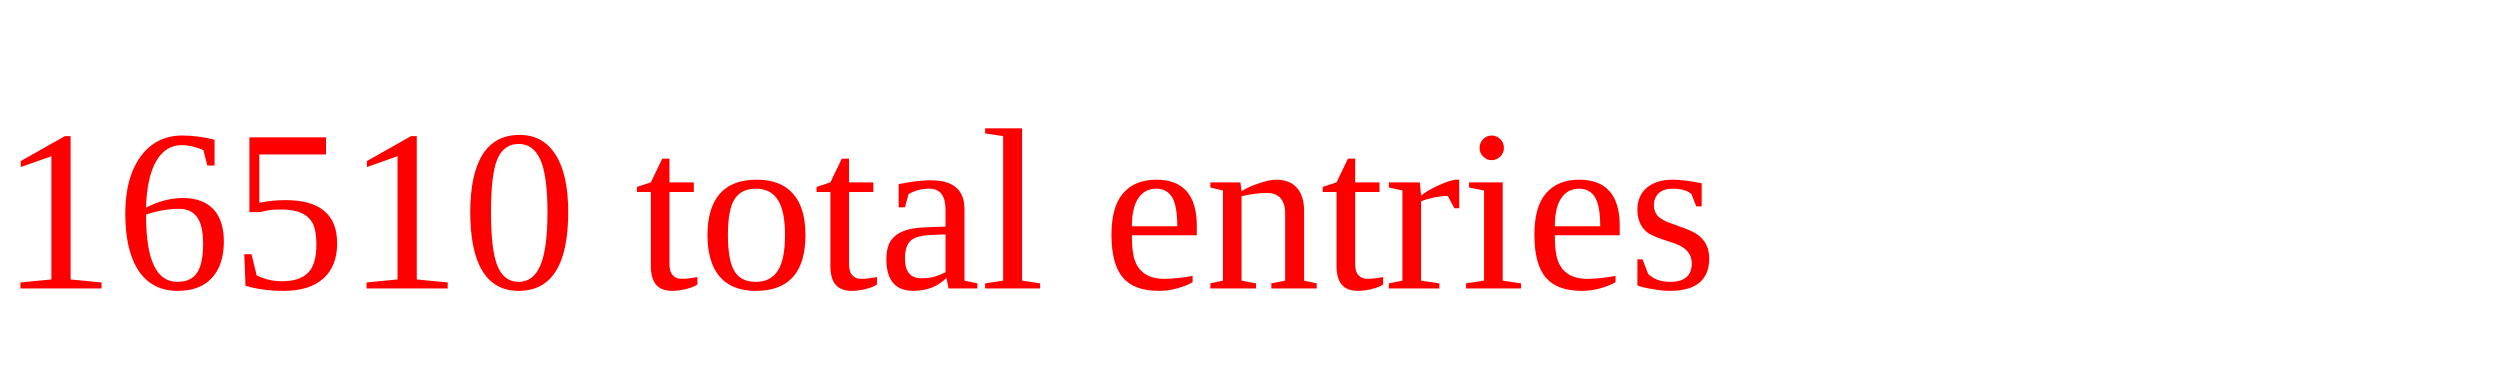
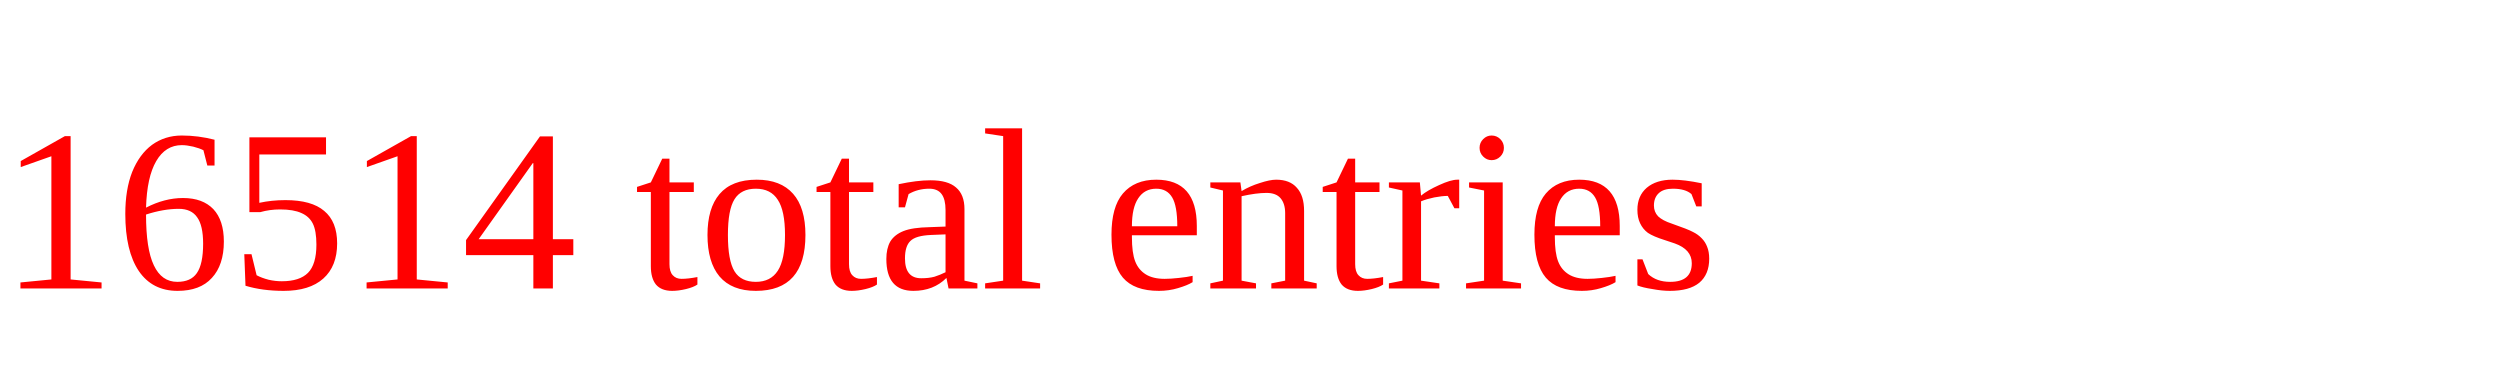
<svg xmlns="http://www.w3.org/2000/svg" height="20" width="130" version="1.1">
-   <text x="0" y="15" fill="red">16510 total entries</text>
+   <text x="0" y="15" fill="red">16514 total entries</text>
</svg>
